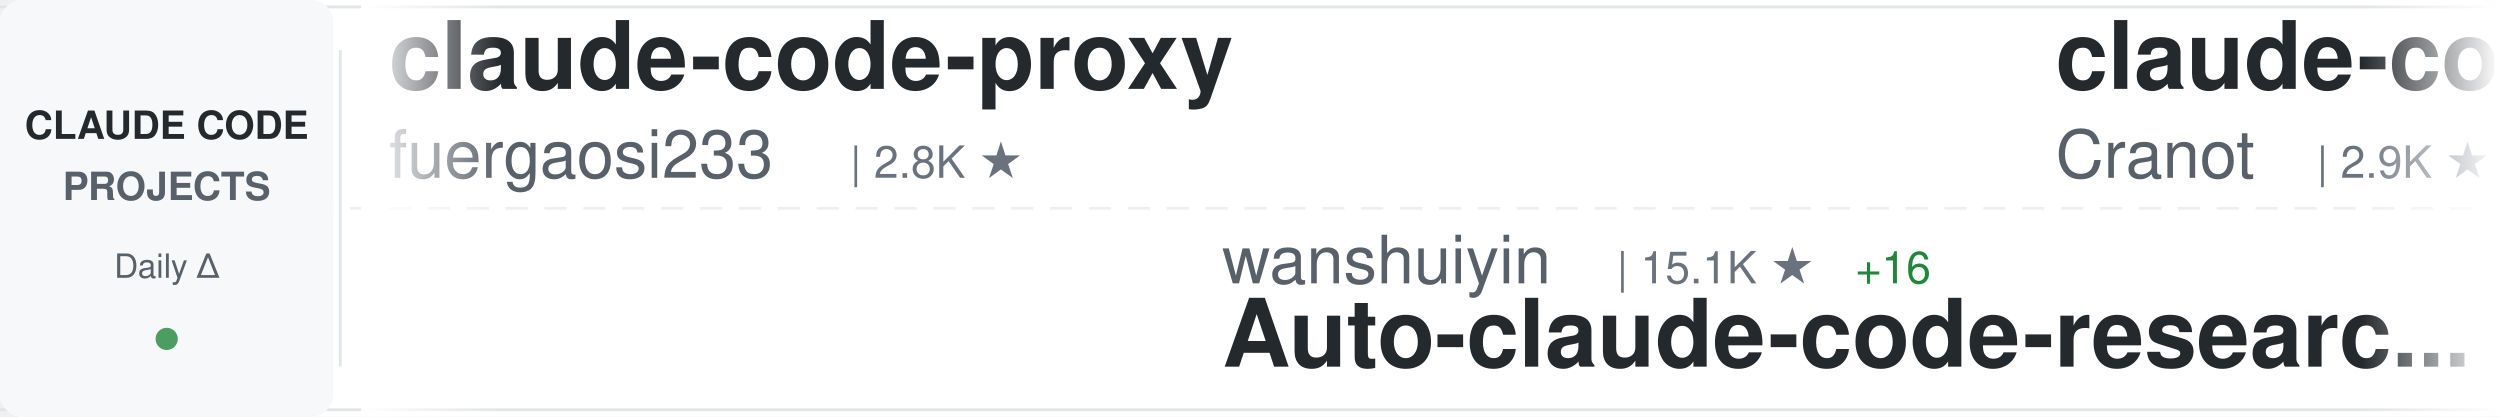
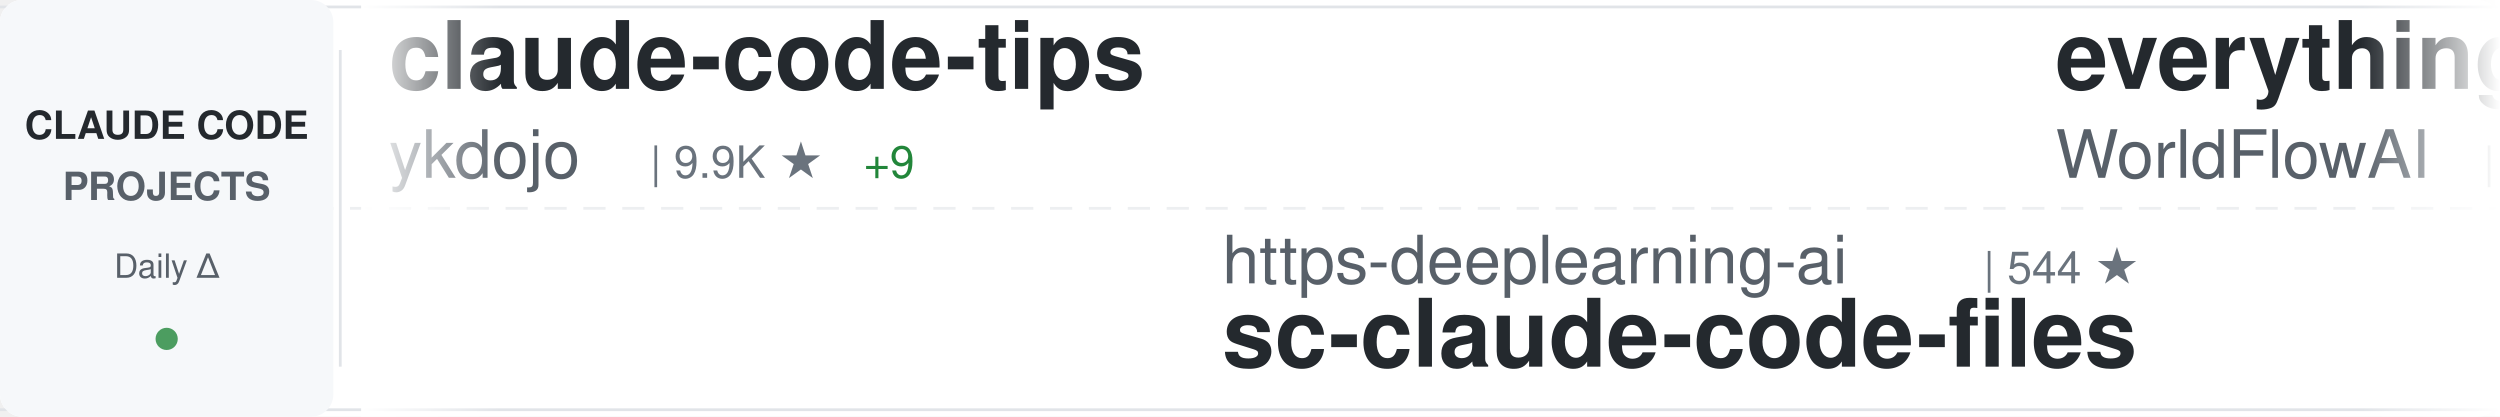
<svg xmlns="http://www.w3.org/2000/svg" width="900" height="150">
  <defs>
    <linearGradient id="awesomeLeftFade" x1="0%" y1="0%" x2="100%" y2="0%">
      <stop offset="0%" style="stop-color:#ffffff;stop-opacity:1" />
      <stop offset="100%" style="stop-color:#ffffff;stop-opacity:0" />
    </linearGradient>
    <linearGradient id="awesomeRightFade" x1="0%" y1="0%" x2="100%" y2="0%">
      <stop offset="0%" style="stop-color:#ffffff;stop-opacity:0" />
      <stop offset="100%" style="stop-color:#ffffff;stop-opacity:1" />
    </linearGradient>
  </defs>
  <rect width="900" height="150" fill="#ffffff" rx="8" />
  <rect x="0" y="2" width="900" height="1" fill="#e1e4e8" />
  <rect x="0" y="147" width="900" height="1" fill="#e1e4e8" />
  <line x1="0" y1="75" x2="900" y2="75" stroke="#e1e4e8" stroke-width="1" stroke-dasharray="8 6" opacity="0.6" />
  <rect x="0" y="0" width="120" height="150" fill="#f6f8fa" rx="8" />
  <text x="60" y="50" font-family="-apple-system, BlinkMacSystemFont, 'Segoe UI', Helvetica, Arial, sans-serif" font-size="14" font-weight="600" fill="#24292e" text-anchor="middle">CLAUDE CODE</text>
  <text x="60" y="72" font-family="-apple-system, BlinkMacSystemFont, 'Segoe UI', Helvetica, Arial, sans-serif" font-size="14" font-weight="600" fill="#586069" text-anchor="middle">PROJECTS</text>
  <text x="60" y="100" font-family="-apple-system, BlinkMacSystemFont, 'Segoe UI', Helvetica, Arial, sans-serif" font-size="12" font-weight="500" fill="#586069" text-anchor="middle">Daily Δ</text>
  <circle cx="60" cy="122" r="4" fill="#22863a" opacity="0.8" />
  <rect x="122" y="18" width="1" height="114" fill="#e1e4e8" />
  <clipPath id="awesomeTickerClip">
    <rect x="130" y="0" width="770" height="150" />
  </clipPath>
  <g clip-path="url(#awesomeTickerClip)">
    <g id="awesomeTickerItems">
      <animateTransform attributeName="transform" attributeType="XML" type="translate" from="0 0" to="-3000 0" dur="54s" repeatCount="indefinite" />
      <g transform="translate(0, 0)">
-         <text x="140" y="32" font-family="-apple-system, BlinkMacSystemFont, 'Segoe UI', Helvetica, Arial, sans-serif" font-size="34" font-weight="600" fill="#24292e">claude-code-proxy</text>
-         <text x="140" y="64" font-family="-apple-system, BlinkMacSystemFont, 'Segoe UI', Helvetica, Arial, sans-serif" font-size="24" font-weight="400" fill="#586069">fuergaosi233</text>
-         <text x="306" y="64" font-family="-apple-system, BlinkMacSystemFont, 'Segoe UI', Helvetica, Arial, sans-serif" font-size="16" font-weight="500" fill="#6a737d">| 2.8K ★</text>
+         <text x="140" y="32" font-family="-apple-system, BlinkMacSystemFont, 'Segoe UI', Helvetica, Arial, sans-serif" font-size="34" font-weight="600" fill="#24292e">claude-code-tips</text>
+         <text x="140" y="64" font-family="-apple-system, BlinkMacSystemFont, 'Segoe UI', Helvetica, Arial, sans-serif" font-size="24" font-weight="400" fill="#586069">ykdojo</text>
+         <text x="234" y="64" font-family="-apple-system, BlinkMacSystemFont, 'Segoe UI', Helvetica, Arial, sans-serif" font-size="16" font-weight="500" fill="#6a737d">| 9.9K ★</text>
+         <text x="311" y="64" font-family="-apple-system, BlinkMacSystemFont, 'Segoe UI', Helvetica, Arial, sans-serif" font-size="16" font-weight="500" fill="#22863a"> +9</text>
      </g>
      <g transform="translate(300, 0)">
-         <text x="140" y="102" font-family="-apple-system, BlinkMacSystemFont, 'Segoe UI', Helvetica, Arial, sans-serif" font-size="24" font-weight="400" fill="#586069">wanshuiyin</text>
-         <text x="282" y="102" font-family="-apple-system, BlinkMacSystemFont, 'Segoe UI', Helvetica, Arial, sans-serif" font-size="16" font-weight="500" fill="#6a737d">| 15.1K ★</text>
-         <text x="368" y="102" font-family="-apple-system, BlinkMacSystemFont, 'Segoe UI', Helvetica, Arial, sans-serif" font-size="16" font-weight="500" fill="#22863a"> +16</text>
-         <text x="140" y="132" font-family="-apple-system, BlinkMacSystemFont, 'Segoe UI', Helvetica, Arial, sans-serif" font-size="34" font-weight="600" fill="#24292e">Auto-claude-code-researc...</text>
-       </g>
-       <g transform="translate(600, 0)">
-         <text x="140" y="32" font-family="-apple-system, BlinkMacSystemFont, 'Segoe UI', Helvetica, Arial, sans-serif" font-size="34" font-weight="600" fill="#24292e">claude-code-guide</text>
-         <text x="140" y="64" font-family="-apple-system, BlinkMacSystemFont, 'Segoe UI', Helvetica, Arial, sans-serif" font-size="24" font-weight="400" fill="#586069">Cranot</text>
-         <text x="234" y="64" font-family="-apple-system, BlinkMacSystemFont, 'Segoe UI', Helvetica, Arial, sans-serif" font-size="16" font-weight="500" fill="#6a737d">| 2.9K ★</text>
-       </g>
-       <g transform="translate(900, 0)">
-         <text x="140" y="102" font-family="-apple-system, BlinkMacSystemFont, 'Segoe UI', Helvetica, Arial, sans-serif" font-size="24" font-weight="400" fill="#586069">darcyegb</text>
-         <text x="258" y="102" font-family="-apple-system, BlinkMacSystemFont, 'Segoe UI', Helvetica, Arial, sans-serif" font-size="16" font-weight="500" fill="#6a737d">| 760 ★</text>
-         <text x="140" y="132" font-family="-apple-system, BlinkMacSystemFont, 'Segoe UI', Helvetica, Arial, sans-serif" font-size="34" font-weight="600" fill="#24292e">ClaudeCodeAgents</text>
-       </g>
-       <g transform="translate(1200, 0)">
-         <text x="140" y="32" font-family="-apple-system, BlinkMacSystemFont, 'Segoe UI', Helvetica, Arial, sans-serif" font-size="34" font-weight="600" fill="#24292e">claude-code-spec-workflo...</text>
-         <text x="140" y="64" font-family="-apple-system, BlinkMacSystemFont, 'Segoe UI', Helvetica, Arial, sans-serif" font-size="24" font-weight="400" fill="#586069">Pimzino</text>
-         <text x="246" y="64" font-family="-apple-system, BlinkMacSystemFont, 'Segoe UI', Helvetica, Arial, sans-serif" font-size="16" font-weight="500" fill="#6a737d">| 3.9K ★</text>
-       </g>
-       <g transform="translate(1500, 0)">
        <text x="140" y="102" font-family="-apple-system, BlinkMacSystemFont, 'Segoe UI', Helvetica, Arial, sans-serif" font-size="24" font-weight="400" fill="#586069">https-deeplearning-ai</text>
        <text x="414" y="102" font-family="-apple-system, BlinkMacSystemFont, 'Segoe UI', Helvetica, Arial, sans-serif" font-size="16" font-weight="500" fill="#6a737d">| 544 ★</text>
        <text x="140" y="132" font-family="-apple-system, BlinkMacSystemFont, 'Segoe UI', Helvetica, Arial, sans-serif" font-size="34" font-weight="600" fill="#24292e">sc-claude-code-files</text>
      </g>
+       <g transform="translate(600, 0)">
+         <text x="140" y="32" font-family="-apple-system, BlinkMacSystemFont, 'Segoe UI', Helvetica, Arial, sans-serif" font-size="34" font-weight="600" fill="#24292e">everything-claude-code</text>
+         <text x="140" y="64" font-family="-apple-system, BlinkMacSystemFont, 'Segoe UI', Helvetica, Arial, sans-serif" font-size="24" font-weight="400" fill="#586069">WorldFlowAI</text>
+         <text x="294" y="64" font-family="-apple-system, BlinkMacSystemFont, 'Segoe UI', Helvetica, Arial, sans-serif" font-size="16" font-weight="500" fill="#6a737d">| 1.7K ★</text>
+         <text x="371" y="64" font-family="-apple-system, BlinkMacSystemFont, 'Segoe UI', Helvetica, Arial, sans-serif" font-size="16" font-weight="500" fill="#22863a"> +3</text>
+       </g>
+       <g transform="translate(900, 0)">
+         <text x="140" y="102" font-family="-apple-system, BlinkMacSystemFont, 'Segoe UI', Helvetica, Arial, sans-serif" font-size="24" font-weight="400" fill="#586069">krusemediallc</text>
+         <text x="318" y="102" font-family="-apple-system, BlinkMacSystemFont, 'Segoe UI', Helvetica, Arial, sans-serif" font-size="16" font-weight="500" fill="#6a737d">| 1.4K ★</text>
+         <text x="140" y="132" font-family="-apple-system, BlinkMacSystemFont, 'Segoe UI', Helvetica, Arial, sans-serif" font-size="34" font-weight="600" fill="#24292e">arcads-claude-code</text>
+       </g>
+       <g transform="translate(1200, 0)">
+         <text x="140" y="32" font-family="-apple-system, BlinkMacSystemFont, 'Segoe UI', Helvetica, Arial, sans-serif" font-size="34" font-weight="600" fill="#24292e">claude-code-engineering</text>
+         <text x="140" y="64" font-family="-apple-system, BlinkMacSystemFont, 'Segoe UI', Helvetica, Arial, sans-serif" font-size="24" font-weight="400" fill="#586069">huangjia2019</text>
+         <text x="306" y="64" font-family="-apple-system, BlinkMacSystemFont, 'Segoe UI', Helvetica, Arial, sans-serif" font-size="16" font-weight="500" fill="#6a737d">| 1.1K ★</text>
+       </g>
+       <g transform="translate(1500, 0)">
+         <text x="140" y="102" font-family="-apple-system, BlinkMacSystemFont, 'Segoe UI', Helvetica, Arial, sans-serif" font-size="24" font-weight="400" fill="#586069">Pimzino</text>
+         <text x="246" y="102" font-family="-apple-system, BlinkMacSystemFont, 'Segoe UI', Helvetica, Arial, sans-serif" font-size="16" font-weight="500" fill="#6a737d">| 3.9K ★</text>
+         <text x="140" y="132" font-family="-apple-system, BlinkMacSystemFont, 'Segoe UI', Helvetica, Arial, sans-serif" font-size="34" font-weight="600" fill="#24292e">claude-code-spec-workflo...</text>
+       </g>
      <g transform="translate(1800, 0)">
-         <text x="140" y="32" font-family="-apple-system, BlinkMacSystemFont, 'Segoe UI', Helvetica, Arial, sans-serif" font-size="34" font-weight="600" fill="#24292e">Claude-Code</text>
-         <text x="140" y="64" font-family="-apple-system, BlinkMacSystemFont, 'Segoe UI', Helvetica, Arial, sans-serif" font-size="24" font-weight="400" fill="#586069">OrcaWhisper</text>
-         <text x="294" y="64" font-family="-apple-system, BlinkMacSystemFont, 'Segoe UI', Helvetica, Arial, sans-serif" font-size="16" font-weight="500" fill="#6a737d">| 91 ★</text>
+         <text x="140" y="32" font-family="-apple-system, BlinkMacSystemFont, 'Segoe UI', Helvetica, Arial, sans-serif" font-size="34" font-weight="600" fill="#24292e">collection-claude-code-s...</text>
+         <text x="140" y="64" font-family="-apple-system, BlinkMacSystemFont, 'Segoe UI', Helvetica, Arial, sans-serif" font-size="24" font-weight="400" fill="#586069">chauncygu</text>
+         <text x="270" y="64" font-family="-apple-system, BlinkMacSystemFont, 'Segoe UI', Helvetica, Arial, sans-serif" font-size="16" font-weight="500" fill="#6a737d">| 2.8K ★</text>
      </g>
      <g transform="translate(2100, 0)">
-         <text x="140" y="102" font-family="-apple-system, BlinkMacSystemFont, 'Segoe UI', Helvetica, Arial, sans-serif" font-size="24" font-weight="400" fill="#586069">Windy3f3f3f3f</text>
-         <text x="318" y="102" font-family="-apple-system, BlinkMacSystemFont, 'Segoe UI', Helvetica, Arial, sans-serif" font-size="16" font-weight="500" fill="#6a737d">| 2.6K ★</text>
-         <text x="395" y="102" font-family="-apple-system, BlinkMacSystemFont, 'Segoe UI', Helvetica, Arial, sans-serif" font-size="16" font-weight="500" fill="#22863a"> +1</text>
-         <text x="140" y="132" font-family="-apple-system, BlinkMacSystemFont, 'Segoe UI', Helvetica, Arial, sans-serif" font-size="34" font-weight="600" fill="#24292e">claude-code-from-scratch</text>
+         <text x="140" y="102" font-family="-apple-system, BlinkMacSystemFont, 'Segoe UI', Helvetica, Arial, sans-serif" font-size="24" font-weight="400" fill="#586069">fazxes</text>
+         <text x="234" y="102" font-family="-apple-system, BlinkMacSystemFont, 'Segoe UI', Helvetica, Arial, sans-serif" font-size="16" font-weight="500" fill="#6a737d">| 232 ★</text>
+         <text x="140" y="132" font-family="-apple-system, BlinkMacSystemFont, 'Segoe UI', Helvetica, Arial, sans-serif" font-size="34" font-weight="600" fill="#24292e">Claude-code</text>
      </g>
      <g transform="translate(2400, 0)">
        <text x="140" y="32" font-family="-apple-system, BlinkMacSystemFont, 'Segoe UI', Helvetica, Arial, sans-serif" font-size="34" font-weight="600" fill="#24292e">claude-code-analysis</text>
        <text x="140" y="64" font-family="-apple-system, BlinkMacSystemFont, 'Segoe UI', Helvetica, Arial, sans-serif" font-size="24" font-weight="400" fill="#586069">liuup</text>
        <text x="222" y="64" font-family="-apple-system, BlinkMacSystemFont, 'Segoe UI', Helvetica, Arial, sans-serif" font-size="16" font-weight="500" fill="#6a737d">| 3.8K ★</text>
-         <text x="299" y="64" font-family="-apple-system, BlinkMacSystemFont, 'Segoe UI', Helvetica, Arial, sans-serif" font-size="16" font-weight="500" fill="#22863a"> +2</text>
      </g>
      <g transform="translate(2700, 0)">
-         <text x="140" y="102" font-family="-apple-system, BlinkMacSystemFont, 'Segoe UI', Helvetica, Arial, sans-serif" font-size="24" font-weight="400" fill="#586069">multica-ai</text>
-         <text x="282" y="102" font-family="-apple-system, BlinkMacSystemFont, 'Segoe UI', Helvetica, Arial, sans-serif" font-size="16" font-weight="500" fill="#6a737d">| 206.7K ★</text>
-         <text x="377" y="102" font-family="-apple-system, BlinkMacSystemFont, 'Segoe UI', Helvetica, Arial, sans-serif" font-size="16" font-weight="500" fill="#22863a"> +122</text>
-         <text x="140" y="132" font-family="-apple-system, BlinkMacSystemFont, 'Segoe UI', Helvetica, Arial, sans-serif" font-size="34" font-weight="600" fill="#24292e">andrej-karpathy-skills</text>
+         <text x="140" y="102" font-family="-apple-system, BlinkMacSystemFont, 'Segoe UI', Helvetica, Arial, sans-serif" font-size="24" font-weight="400" fill="#586069">guanshan</text>
+         <text x="258" y="102" font-family="-apple-system, BlinkMacSystemFont, 'Segoe UI', Helvetica, Arial, sans-serif" font-size="16" font-weight="500" fill="#6a737d">| 61 ★</text>
+         <text x="140" y="132" font-family="-apple-system, BlinkMacSystemFont, 'Segoe UI', Helvetica, Arial, sans-serif" font-size="34" font-weight="600" fill="#24292e">ClaudeCode</text>
      </g>
      <g transform="translate(3000, 0)">
-         <text x="140" y="32" font-family="-apple-system, BlinkMacSystemFont, 'Segoe UI', Helvetica, Arial, sans-serif" font-size="34" font-weight="600" fill="#24292e">claude-code-proxy</text>
-         <text x="140" y="64" font-family="-apple-system, BlinkMacSystemFont, 'Segoe UI', Helvetica, Arial, sans-serif" font-size="24" font-weight="400" fill="#586069">fuergaosi233</text>
-         <text x="306" y="64" font-family="-apple-system, BlinkMacSystemFont, 'Segoe UI', Helvetica, Arial, sans-serif" font-size="16" font-weight="500" fill="#6a737d">| 2.8K ★</text>
+         <text x="140" y="32" font-family="-apple-system, BlinkMacSystemFont, 'Segoe UI', Helvetica, Arial, sans-serif" font-size="34" font-weight="600" fill="#24292e">claude-code-tips</text>
+         <text x="140" y="64" font-family="-apple-system, BlinkMacSystemFont, 'Segoe UI', Helvetica, Arial, sans-serif" font-size="24" font-weight="400" fill="#586069">ykdojo</text>
+         <text x="234" y="64" font-family="-apple-system, BlinkMacSystemFont, 'Segoe UI', Helvetica, Arial, sans-serif" font-size="16" font-weight="500" fill="#6a737d">| 9.9K ★</text>
+         <text x="311" y="64" font-family="-apple-system, BlinkMacSystemFont, 'Segoe UI', Helvetica, Arial, sans-serif" font-size="16" font-weight="500" fill="#22863a"> +9</text>
      </g>
      <g transform="translate(3300, 0)">
-         <text x="140" y="102" font-family="-apple-system, BlinkMacSystemFont, 'Segoe UI', Helvetica, Arial, sans-serif" font-size="24" font-weight="400" fill="#586069">wanshuiyin</text>
-         <text x="282" y="102" font-family="-apple-system, BlinkMacSystemFont, 'Segoe UI', Helvetica, Arial, sans-serif" font-size="16" font-weight="500" fill="#6a737d">| 15.1K ★</text>
-         <text x="368" y="102" font-family="-apple-system, BlinkMacSystemFont, 'Segoe UI', Helvetica, Arial, sans-serif" font-size="16" font-weight="500" fill="#22863a"> +16</text>
-         <text x="140" y="132" font-family="-apple-system, BlinkMacSystemFont, 'Segoe UI', Helvetica, Arial, sans-serif" font-size="34" font-weight="600" fill="#24292e">Auto-claude-code-researc...</text>
+         <text x="140" y="102" font-family="-apple-system, BlinkMacSystemFont, 'Segoe UI', Helvetica, Arial, sans-serif" font-size="24" font-weight="400" fill="#586069">https-deeplearning-ai</text>
+         <text x="414" y="102" font-family="-apple-system, BlinkMacSystemFont, 'Segoe UI', Helvetica, Arial, sans-serif" font-size="16" font-weight="500" fill="#6a737d">| 544 ★</text>
+         <text x="140" y="132" font-family="-apple-system, BlinkMacSystemFont, 'Segoe UI', Helvetica, Arial, sans-serif" font-size="34" font-weight="600" fill="#24292e">sc-claude-code-files</text>
      </g>
      <g transform="translate(3600, 0)">
-         <text x="140" y="32" font-family="-apple-system, BlinkMacSystemFont, 'Segoe UI', Helvetica, Arial, sans-serif" font-size="34" font-weight="600" fill="#24292e">claude-code-guide</text>
-         <text x="140" y="64" font-family="-apple-system, BlinkMacSystemFont, 'Segoe UI', Helvetica, Arial, sans-serif" font-size="24" font-weight="400" fill="#586069">Cranot</text>
-         <text x="234" y="64" font-family="-apple-system, BlinkMacSystemFont, 'Segoe UI', Helvetica, Arial, sans-serif" font-size="16" font-weight="500" fill="#6a737d">| 2.9K ★</text>
+         <text x="140" y="32" font-family="-apple-system, BlinkMacSystemFont, 'Segoe UI', Helvetica, Arial, sans-serif" font-size="34" font-weight="600" fill="#24292e">everything-claude-code</text>
+         <text x="140" y="64" font-family="-apple-system, BlinkMacSystemFont, 'Segoe UI', Helvetica, Arial, sans-serif" font-size="24" font-weight="400" fill="#586069">WorldFlowAI</text>
+         <text x="294" y="64" font-family="-apple-system, BlinkMacSystemFont, 'Segoe UI', Helvetica, Arial, sans-serif" font-size="16" font-weight="500" fill="#6a737d">| 1.7K ★</text>
+         <text x="371" y="64" font-family="-apple-system, BlinkMacSystemFont, 'Segoe UI', Helvetica, Arial, sans-serif" font-size="16" font-weight="500" fill="#22863a"> +3</text>
      </g>
      <g transform="translate(3900, 0)">
-         <text x="140" y="102" font-family="-apple-system, BlinkMacSystemFont, 'Segoe UI', Helvetica, Arial, sans-serif" font-size="24" font-weight="400" fill="#586069">darcyegb</text>
-         <text x="258" y="102" font-family="-apple-system, BlinkMacSystemFont, 'Segoe UI', Helvetica, Arial, sans-serif" font-size="16" font-weight="500" fill="#6a737d">| 760 ★</text>
-         <text x="140" y="132" font-family="-apple-system, BlinkMacSystemFont, 'Segoe UI', Helvetica, Arial, sans-serif" font-size="34" font-weight="600" fill="#24292e">ClaudeCodeAgents</text>
+         <text x="140" y="102" font-family="-apple-system, BlinkMacSystemFont, 'Segoe UI', Helvetica, Arial, sans-serif" font-size="24" font-weight="400" fill="#586069">krusemediallc</text>
+         <text x="318" y="102" font-family="-apple-system, BlinkMacSystemFont, 'Segoe UI', Helvetica, Arial, sans-serif" font-size="16" font-weight="500" fill="#6a737d">| 1.4K ★</text>
+         <text x="140" y="132" font-family="-apple-system, BlinkMacSystemFont, 'Segoe UI', Helvetica, Arial, sans-serif" font-size="34" font-weight="600" fill="#24292e">arcads-claude-code</text>
      </g>
    </g>
  </g>
  <rect x="130" y="0" width="50" height="150" fill="url(#awesomeLeftFade)" />
  <rect x="850" y="0" width="50" height="150" fill="url(#awesomeRightFade)" />
</svg>
